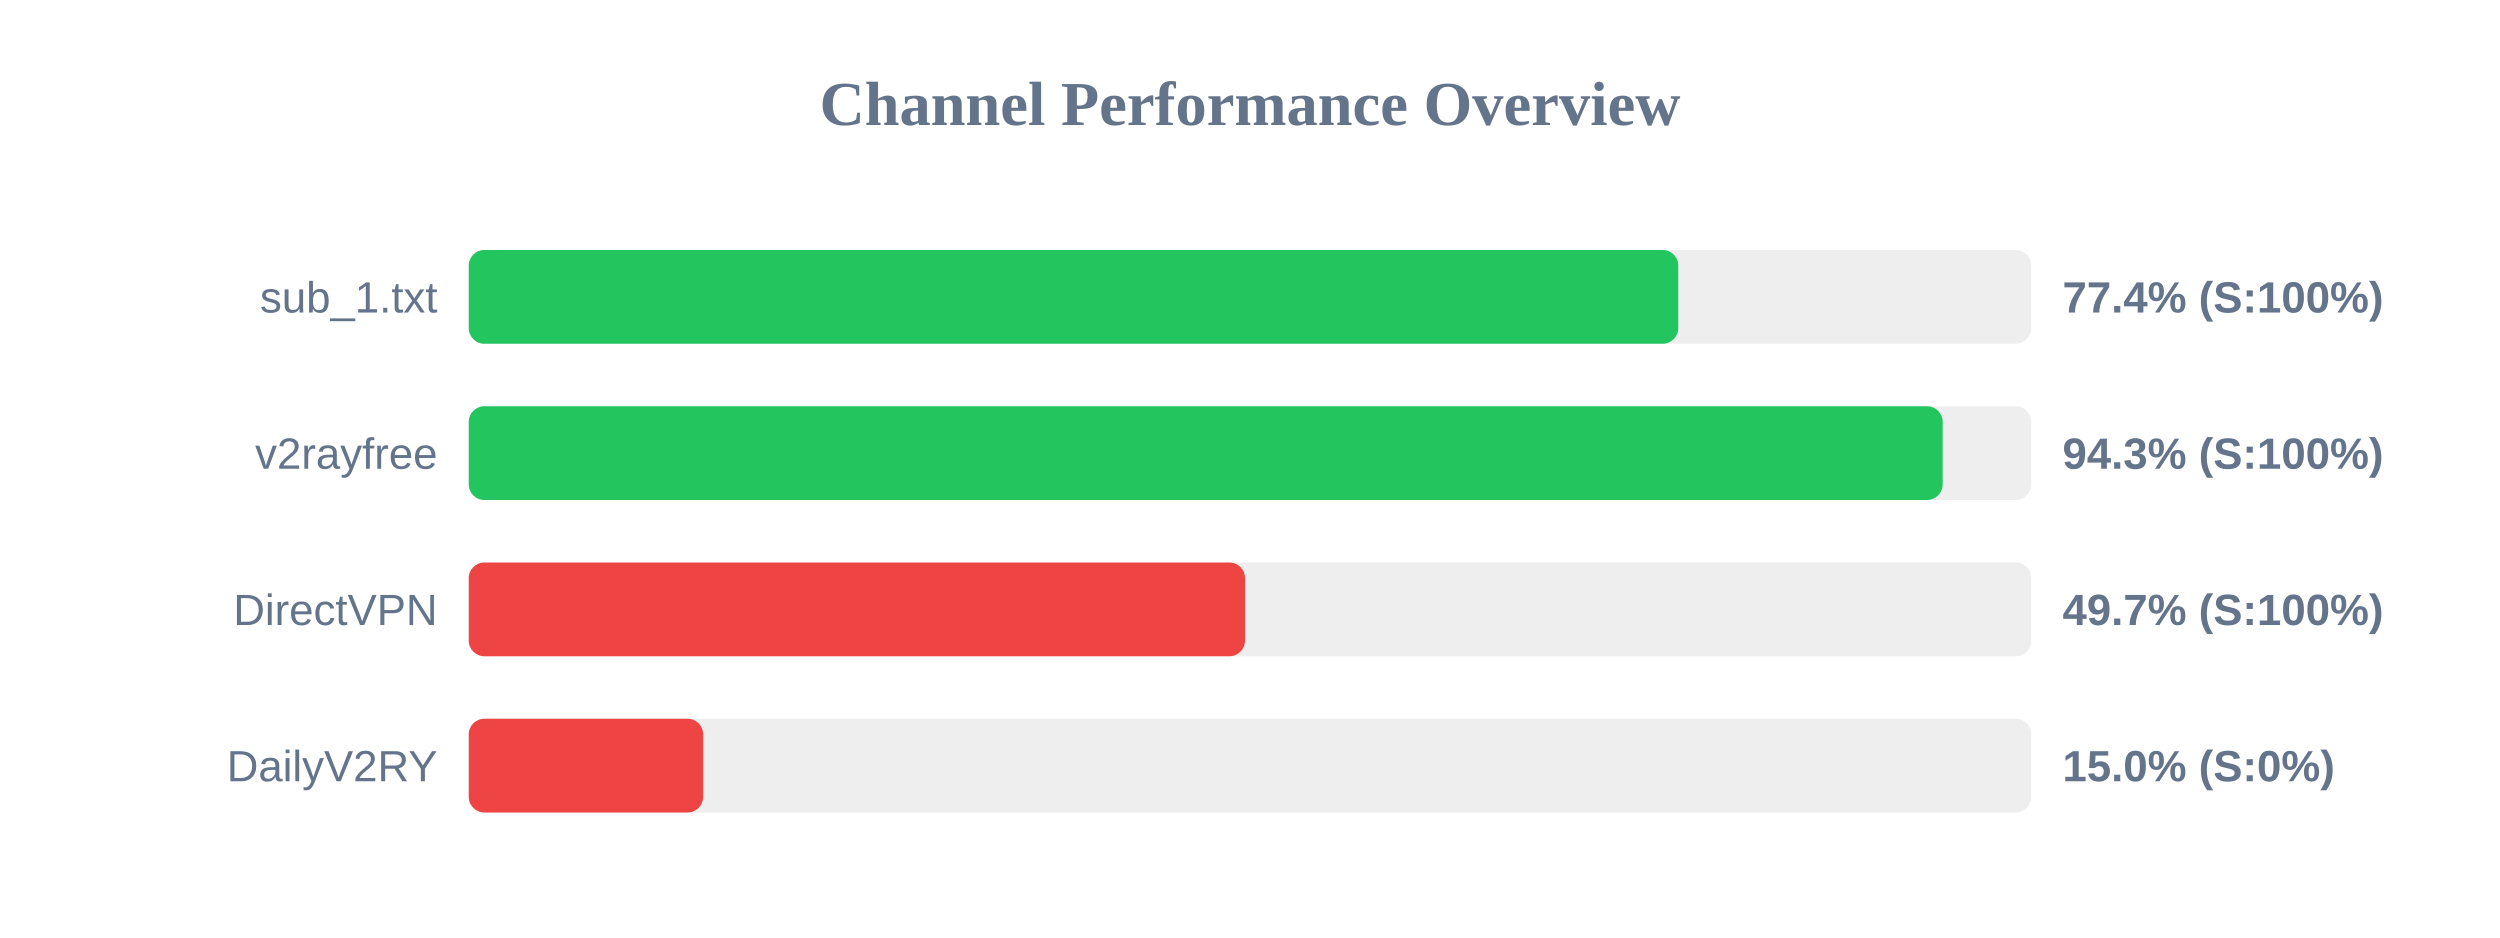
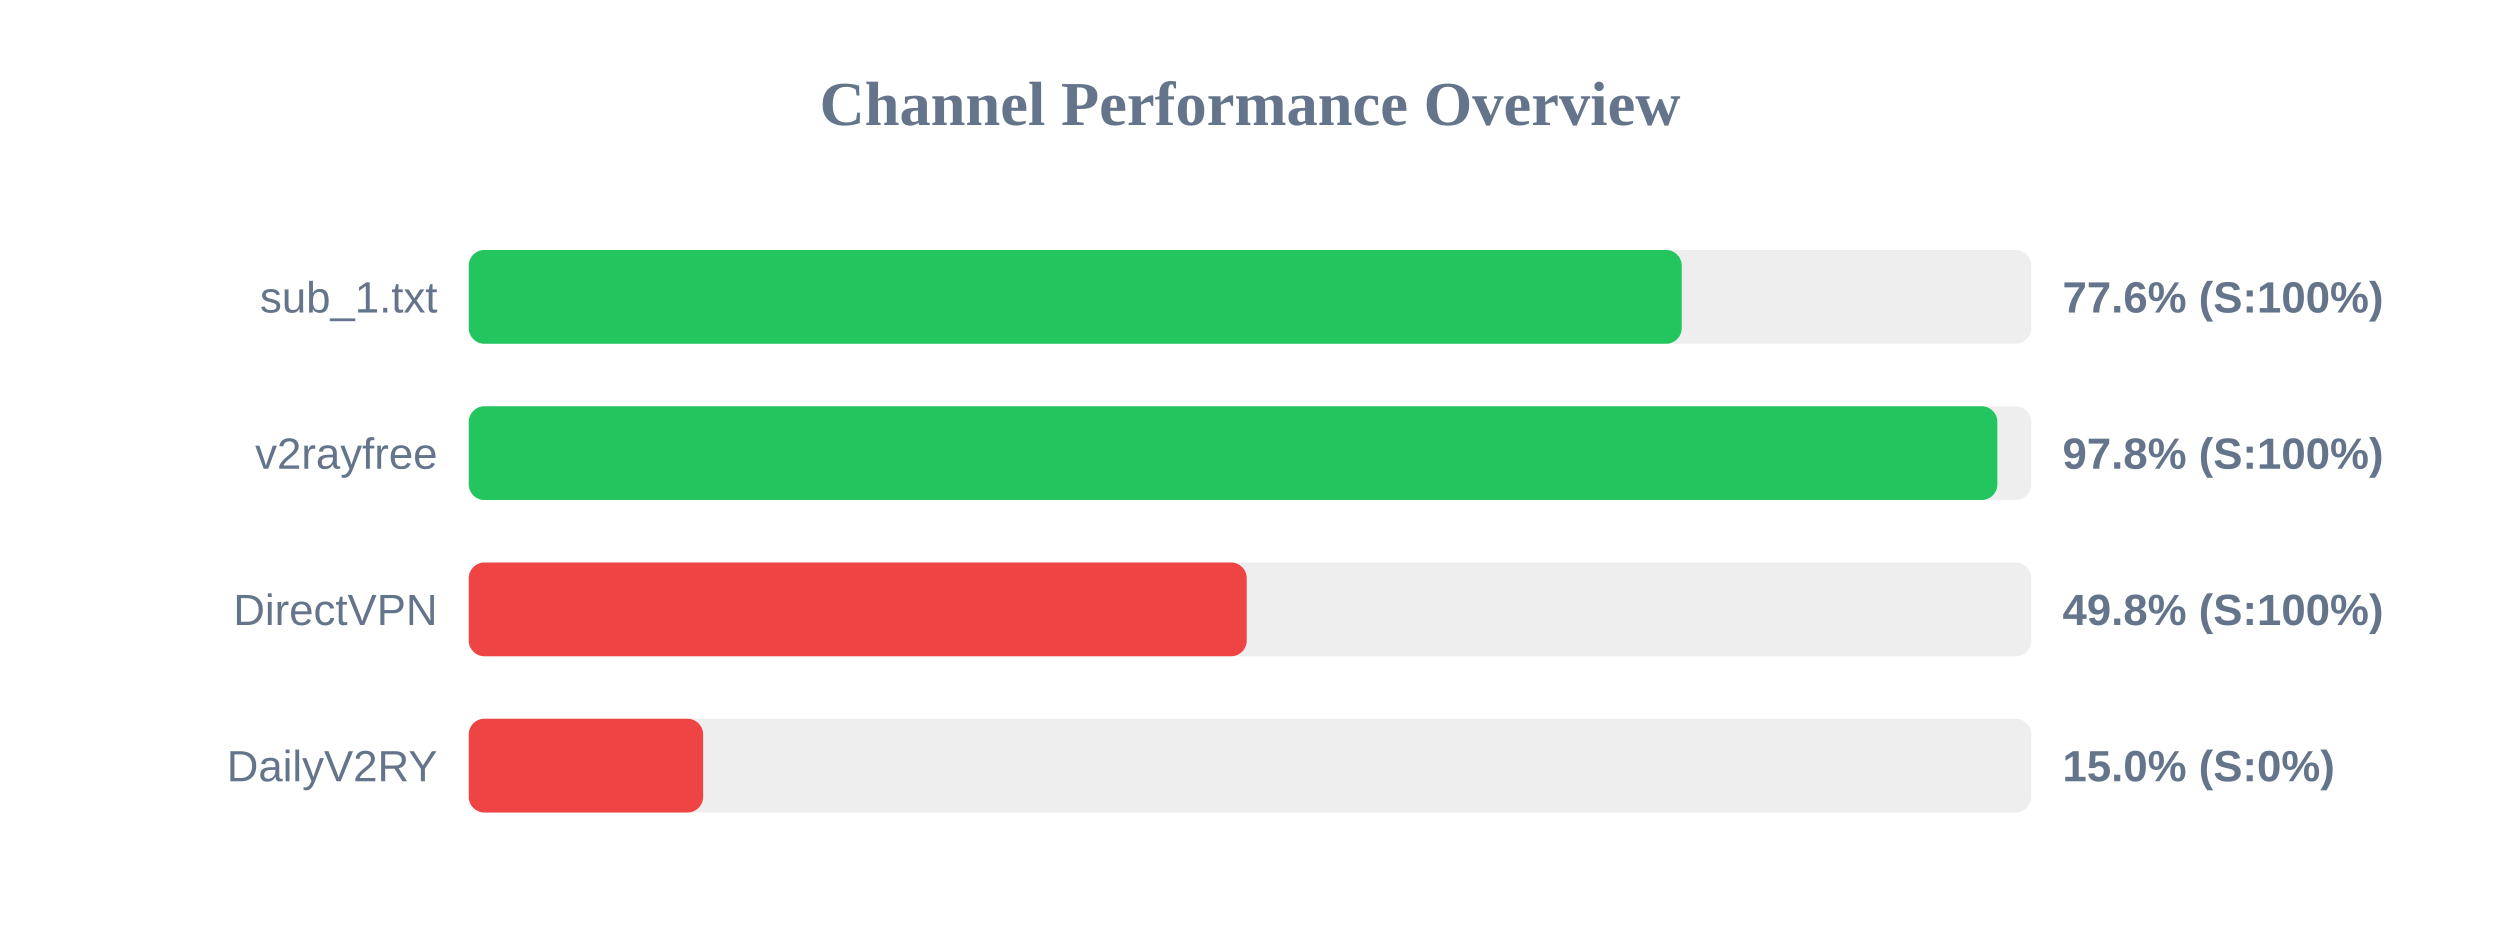
<svg xmlns="http://www.w3.org/2000/svg" width="800" height="300" version="1.1">
  <style>
        .row { font: 14px Arial; fill: #64748b; }
        .score { font: bold 14px Arial; fill: #64748b; }
    </style>
  <text x="400" y="40" text-anchor="middle" font-size="20px" font-weight="bold" fill="#64748b">Channel Performance Overview</text>
  <rect x="150" y="80" width="500" height="30" fill="#eee" rx="5" />
-   <rect x="150" y="80" width="387.05" height="30" fill="#22c55e" rx="5" />
+   <rect x="150" y="80" width="388.15" height="30" fill="#22c55e" rx="5" />
  <text x="140" y="100" text-anchor="end" class="row">sub_1.txt</text>
-   <text x="660" y="100" text-anchor="start" class="score">77.4% (S:100%)</text>
+   <text x="660" y="100" text-anchor="start" class="score">77.6% (S:100%)</text>
  <rect x="150" y="130" width="500" height="30" fill="#eee" rx="5" />
-   <rect x="150" y="130" width="471.65" height="30" fill="#22c55e" rx="5" />
+   <rect x="150" y="130" width="489.15" height="30" fill="#22c55e" rx="5" />
  <text x="140" y="150" text-anchor="end" class="row">v2rayfree</text>
-   <text x="660" y="150" text-anchor="start" class="score">94.3% (S:100%)</text>
+   <text x="660" y="150" text-anchor="start" class="score">97.8% (S:100%)</text>
  <rect x="150" y="180" width="500" height="30" fill="#eee" rx="5" />
-   <rect x="150" y="180" width="248.4" height="30" fill="#ef4444" rx="5" />
+   <rect x="150" y="180" width="248.95" height="30" fill="#ef4444" rx="5" />
  <text x="140" y="200" text-anchor="end" class="row">DirectVPN</text>
-   <text x="660" y="200" text-anchor="start" class="score">49.7% (S:100%)</text>
+   <text x="660" y="200" text-anchor="start" class="score">49.8% (S:100%)</text>
  <rect x="150" y="230" width="500" height="30" fill="#eee" rx="5" />
  <rect x="150" y="230" width="75.0" height="30" fill="#ef4444" rx="5" />
  <text x="140" y="250" text-anchor="end" class="row">DailyV2RY</text>
  <text x="660" y="250" text-anchor="start" class="score">15.0% (S:0%)</text>
</svg>
